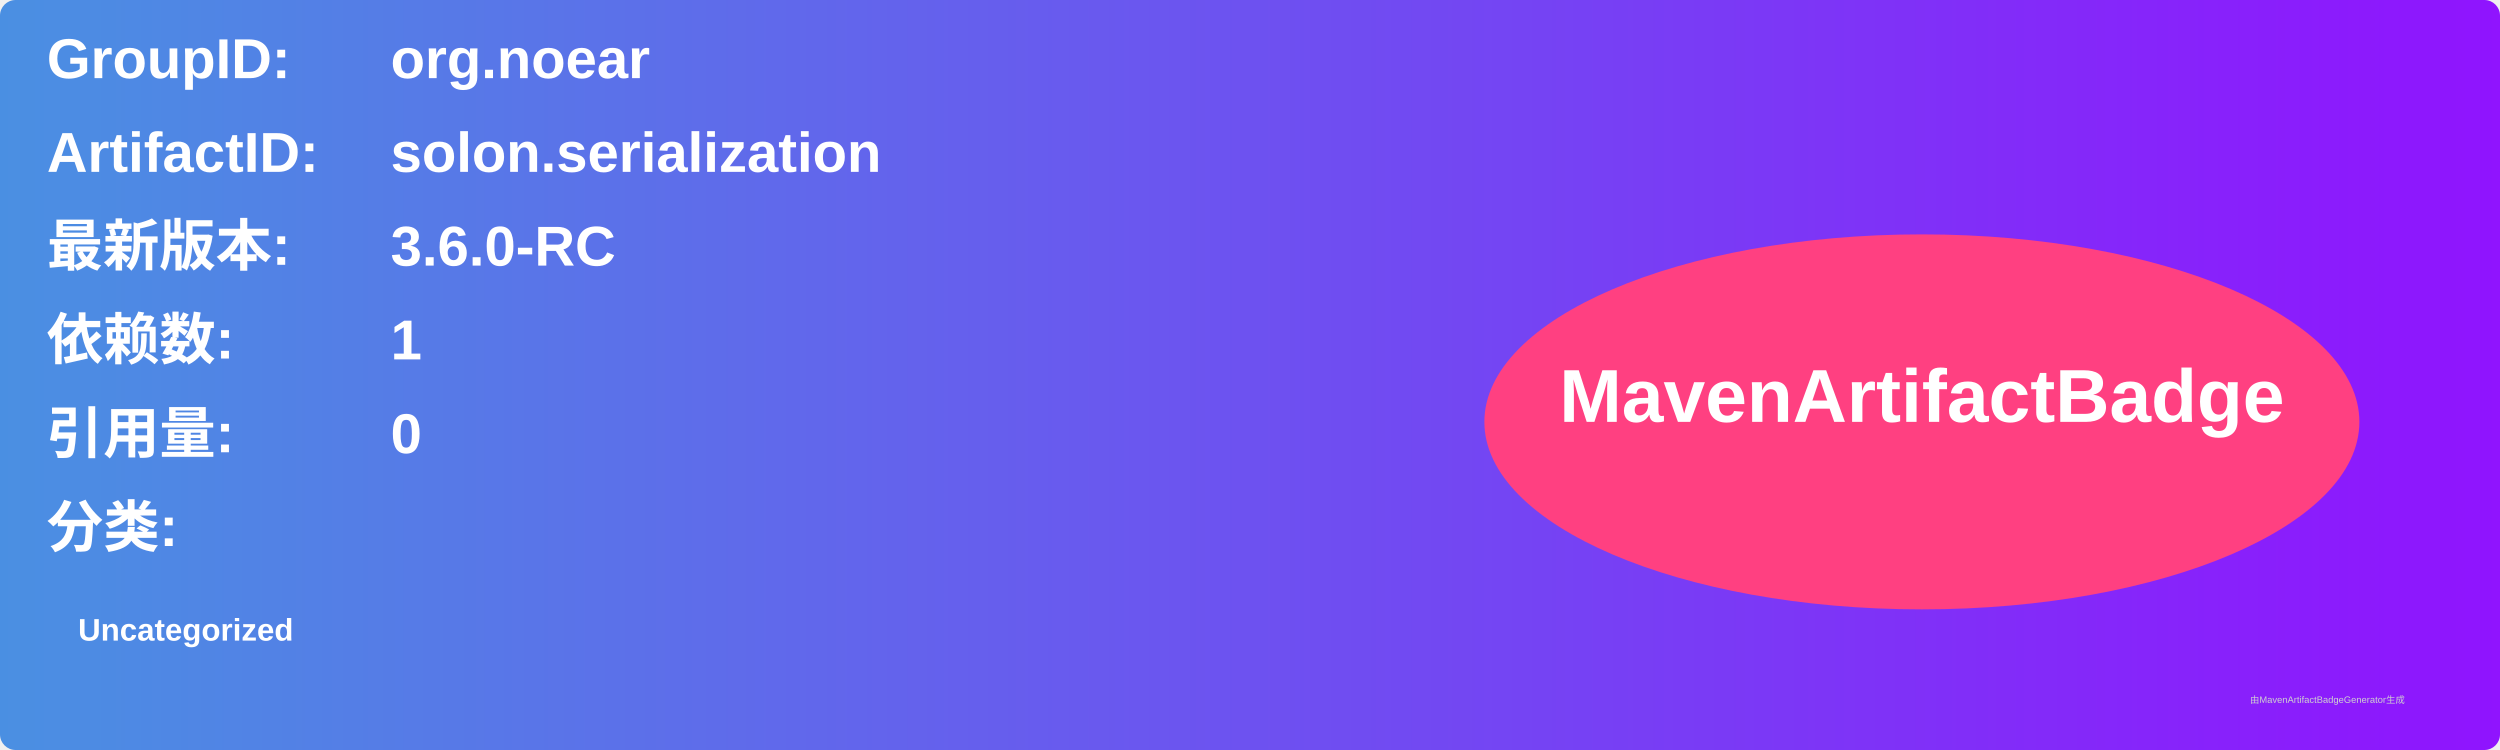
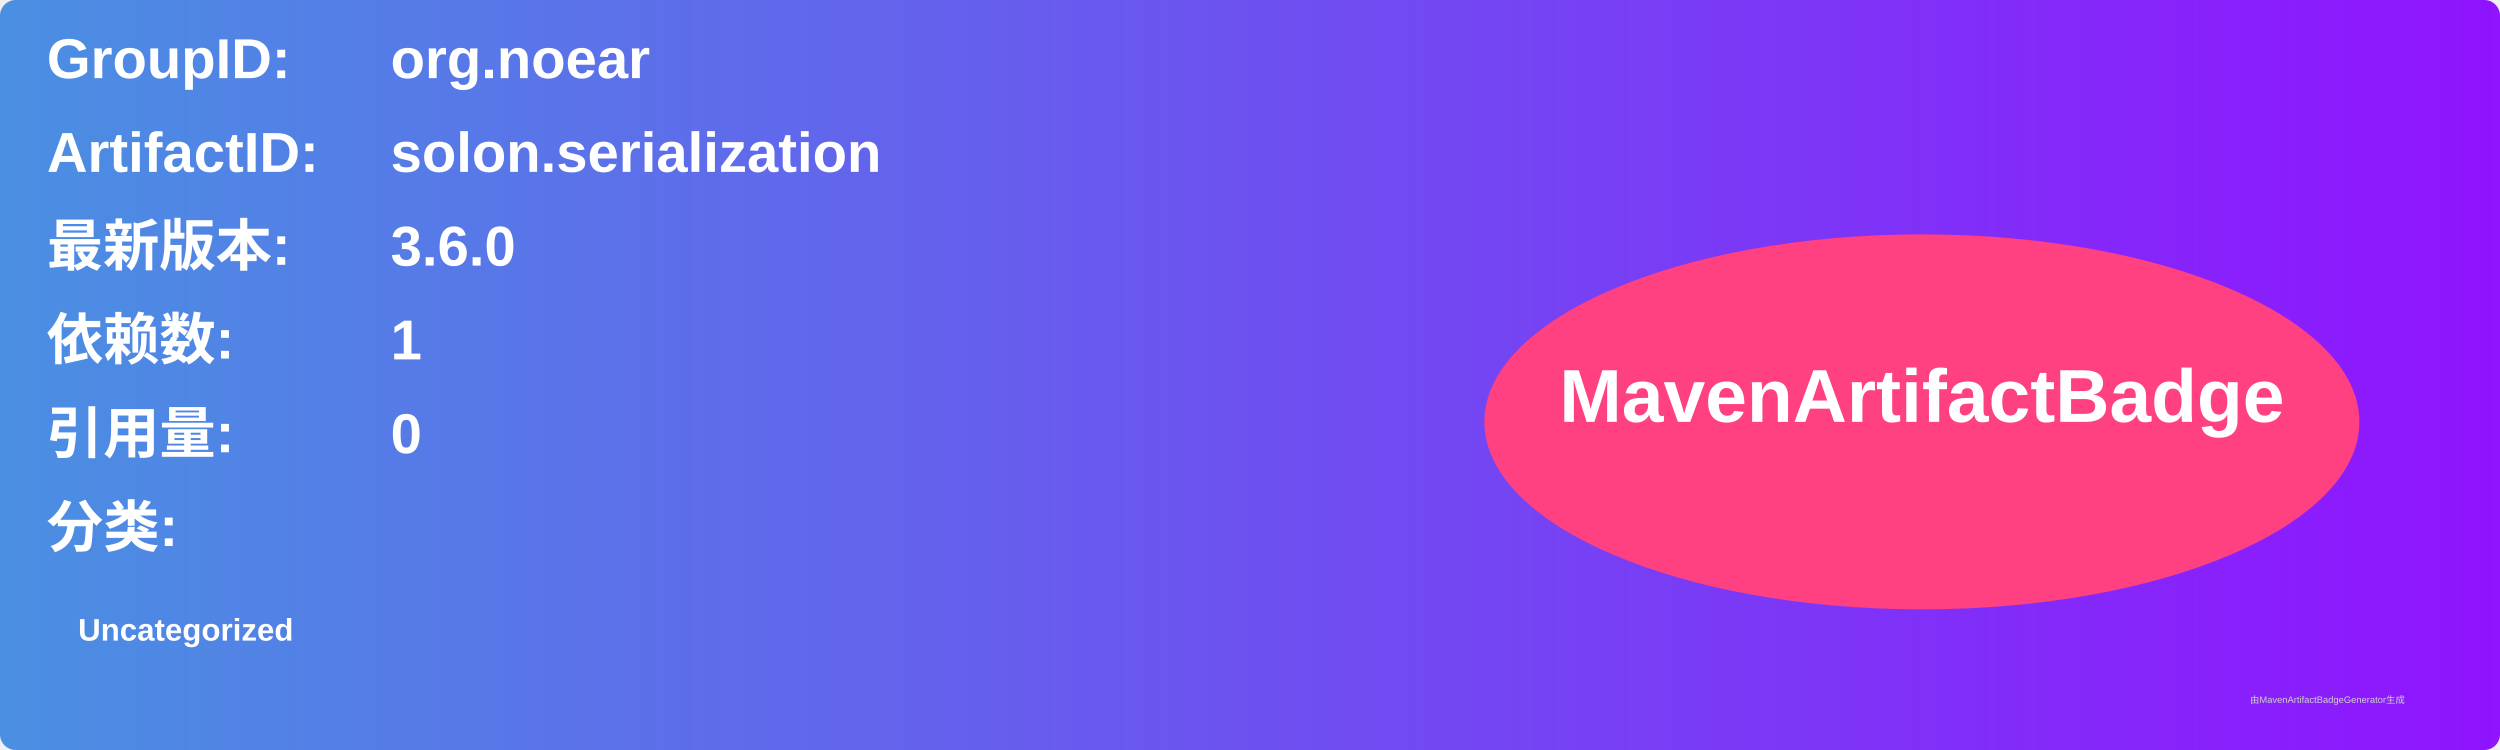
<svg xmlns="http://www.w3.org/2000/svg" width="800" height="240" viewBox="0 0 800 240">
  <linearGradient id="grad" x1="0%" y1="0%" x2="100%" y2="0%">
    <stop offset="0%" stop-color="#4a90e2" />
    <stop offset="100%" stop-color="#9013fe" />
  </linearGradient>
  <rect width="100%" height="100%" rx="5" ry="5" fill="url(#grad)" />
  <g transform="translate(15, 15)">
    <text x="0" y="10" font-family="Arial" font-size="18" fill="white" font-weight="bold" width="260">GroupID:</text>
    <text x="110" y="10" font-family="Arial" font-size="18" fill="white" font-weight="bold" width="460">org.noear</text>
    <text x="0" y="40" font-family="Arial" font-size="18" fill="white" font-weight="bold" width="260">ArtifactID:</text>
    <text x="110" y="40" font-family="Arial" font-size="18" fill="white" font-weight="bold" width="460">solon.serialization</text>
    <text x="0" y="70" font-family="Arial" font-size="18" fill="white" font-weight="bold">最新版本:</text>
    <text x="110" y="70" font-family="Arial" font-size="18" fill="white" font-weight="bold">
-       <tspan font-weight="bold">3.6.0-RC</tspan>
+       <tspan font-weight="bold">3.6.0</tspan>
    </text>
    <text x="0" y="100" font-family="Arial" font-size="18" fill="white" font-weight="bold">依赖数: </text>
    <text x="110" y="100" font-family="Arial" font-size="18" fill="white">
      <tspan font-weight="bold">1</tspan>
    </text>
    <text x="0" y="130" font-family="Arial" font-size="18" fill="white" font-weight="bold">引用量: </text>
    <text x="110" y="130" font-family="Arial" font-size="18" fill="white">
      <tspan font-weight="bold">0</tspan>
    </text>
    <text x="0" y="160" font-family="Arial" font-size="18" fill="white" font-weight="bold">分类:</text>
    <text x="10" y="190" font-family="Arial" font-size="10" fill="white">
      <tspan font-weight="bold">Uncategorized</tspan>
    </text>
    <ellipse cx="600" cy="120" rx="140" ry="60" fill="#ff4081" />
    <text x="600" y="120" text-anchor="middle" font-family="Arial" font-size="24" fill="white" font-weight="bold">MavenArtifactBadge</text>
  </g>
  <text x="720" y="225" font-family="Arial" font-size="3" fill="#d0d0d0">由MavenArtifactBadgeGenerator生成</text>
</svg>
